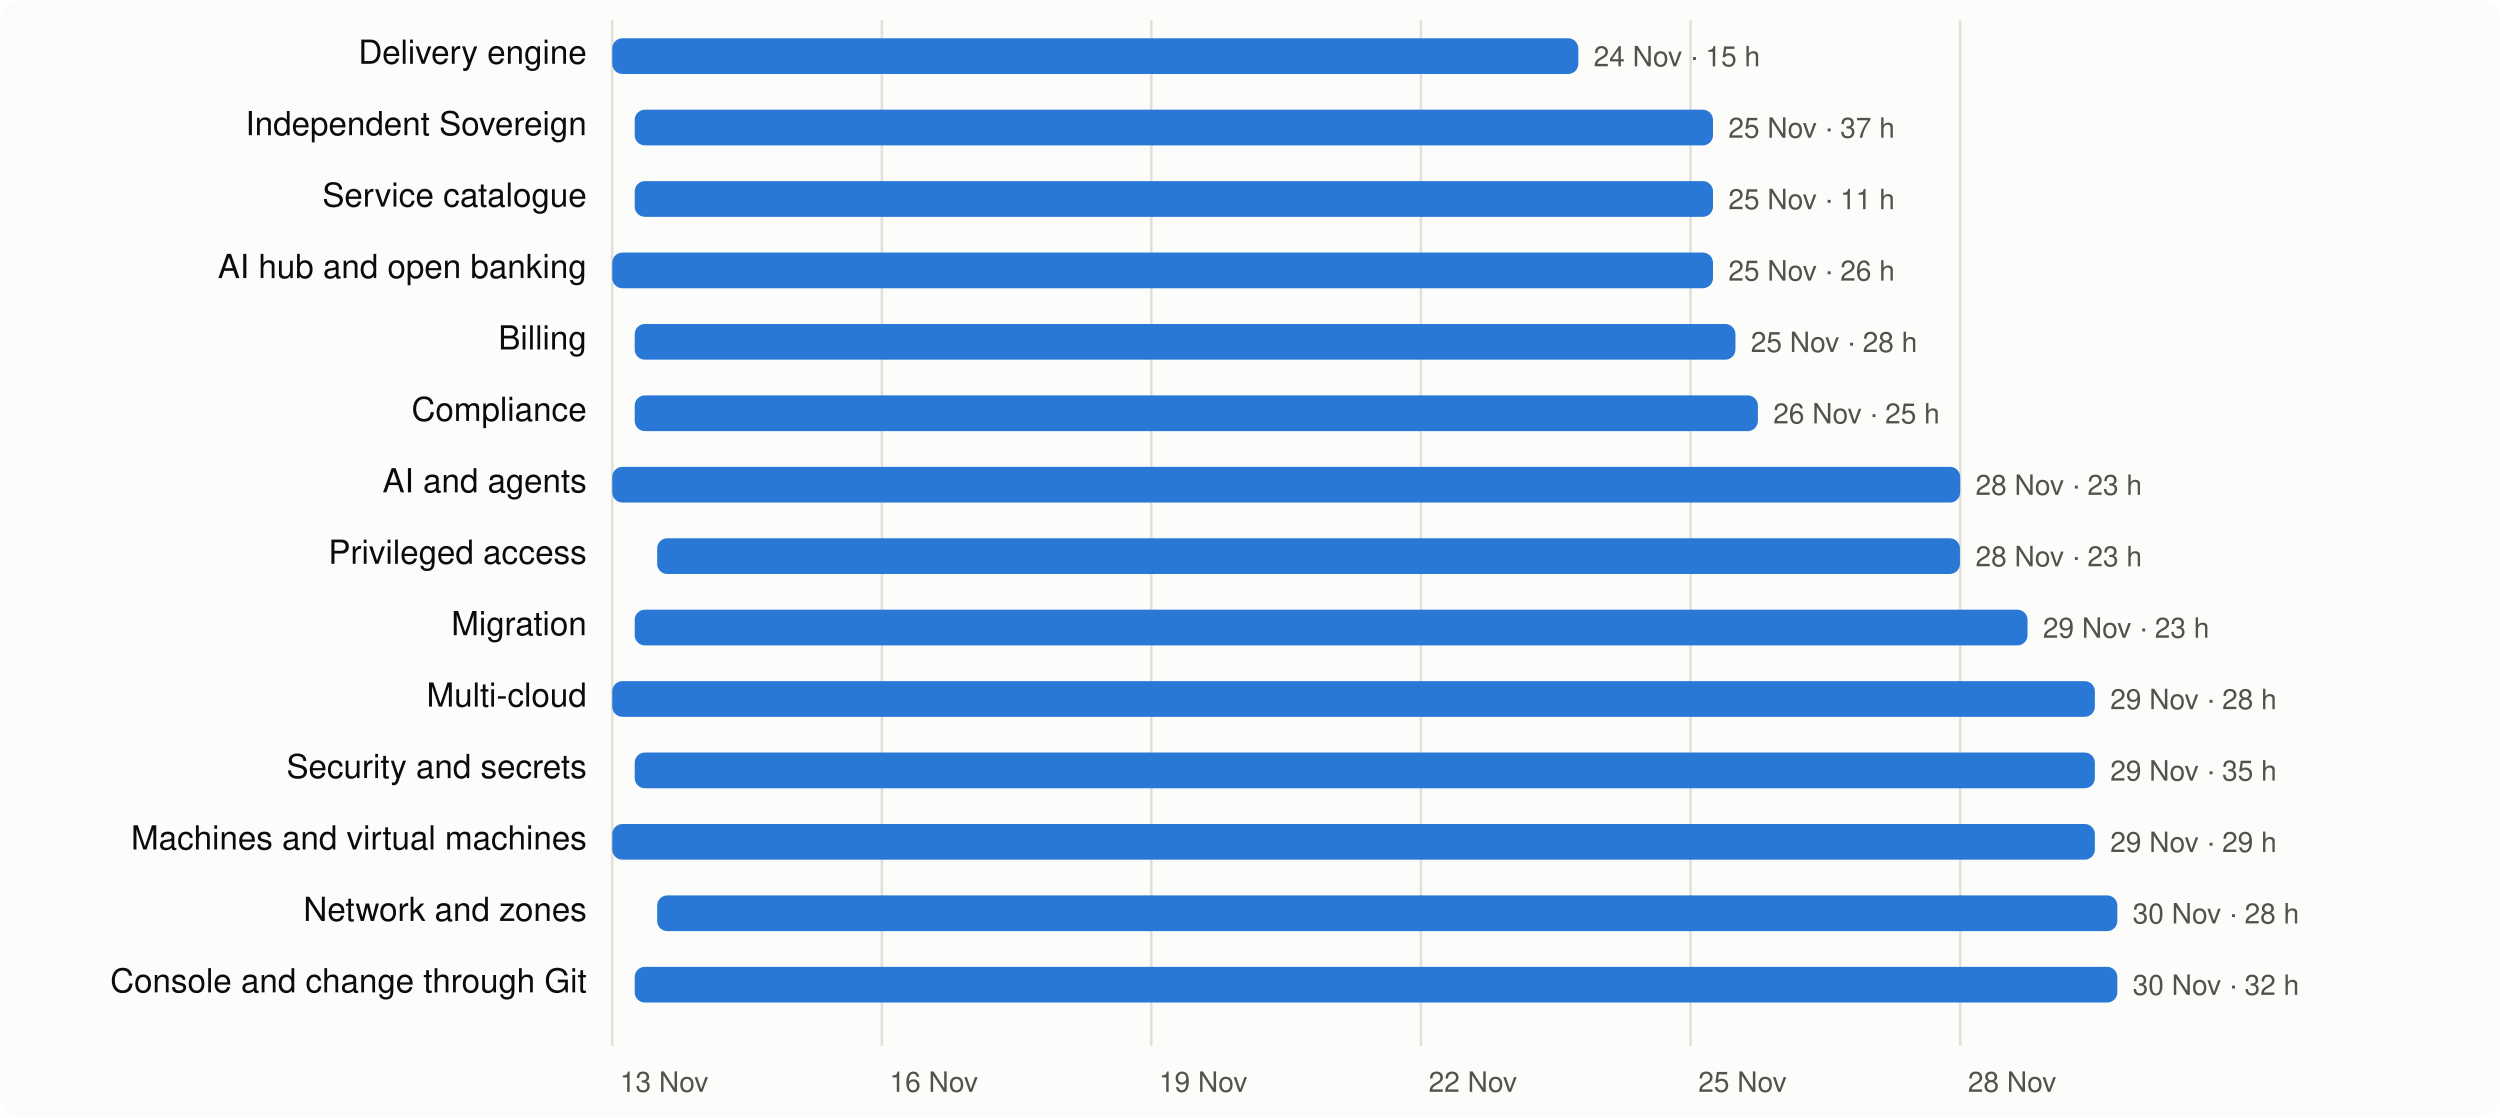
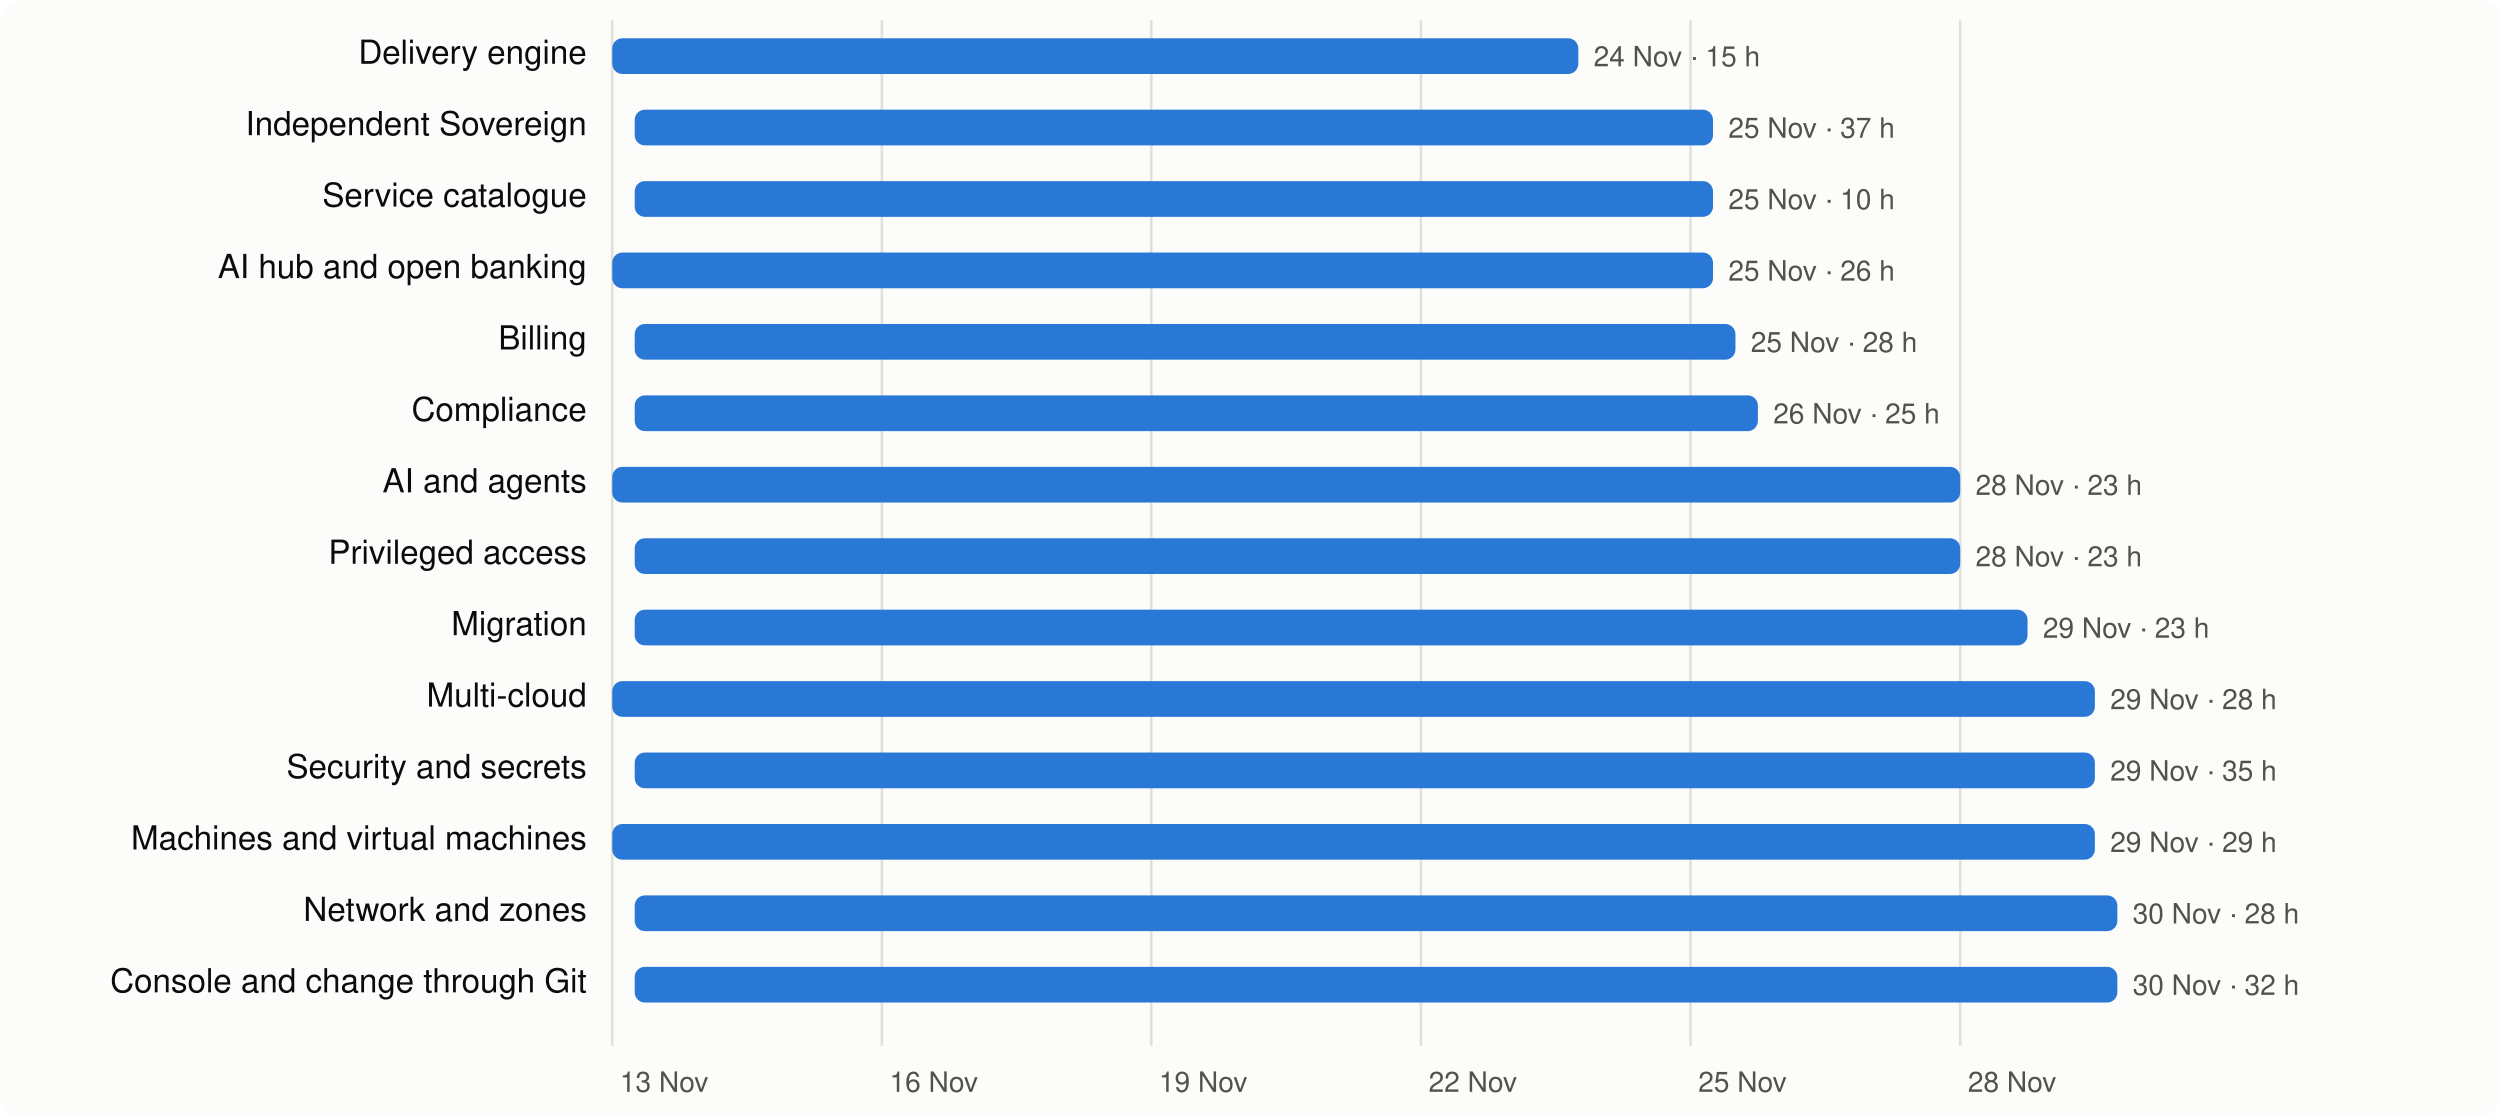
<svg xmlns="http://www.w3.org/2000/svg" viewBox="0 0 980 438" width="980" height="438" font-family="system-ui,-apple-system,Segoe UI,Helvetica,Arial,sans-serif" font-size="13">
  <rect width="980" height="438" rx="8" fill="#fcfcfb" />
  <line x1="240.0" x2="240.0" y1="8" y2="410" stroke="#e1e0d9" />
  <text x="243.0" y="428" fill="#52514e" font-size="11">13 Nov</text>
  <line x1="345.7" x2="345.7" y1="8" y2="410" stroke="#e1e0d9" />
  <text x="348.7" y="428" fill="#52514e" font-size="11">16 Nov</text>
  <line x1="451.3" x2="451.3" y1="8" y2="410" stroke="#e1e0d9" />
  <text x="454.3" y="428" fill="#52514e" font-size="11">19 Nov</text>
  <line x1="557.0" x2="557.0" y1="8" y2="410" stroke="#e1e0d9" />
  <text x="560.0" y="428" fill="#52514e" font-size="11">22 Nov</text>
  <line x1="662.7" x2="662.7" y1="8" y2="410" stroke="#e1e0d9" />
  <text x="665.7" y="428" fill="#52514e" font-size="11">25 Nov</text>
  <line x1="768.4" x2="768.4" y1="8" y2="410" stroke="#e1e0d9" />
  <text x="771.4" y="428" fill="#52514e" font-size="11">28 Nov</text>
  <text x="230" y="25" text-anchor="end" fill="#0b0b0b">Delivery engine</text>
  <rect x="240.0" y="15" width="378.7" height="14" rx="4" fill="#2a78d6" />
  <text x="624.7" y="26" fill="#52514e" font-size="11">24 Nov · 15 h</text>
  <text x="230" y="53" text-anchor="end" fill="#0b0b0b">Independent Sovereign</text>
  <rect x="248.8" y="43" width="422.7" height="14" rx="4" fill="#2a78d6" />
  <text x="677.5" y="54" fill="#52514e" font-size="11">25 Nov · 37 h</text>
  <text x="230" y="81" text-anchor="end" fill="#0b0b0b">Service catalogue</text>
  <rect x="248.8" y="71" width="422.7" height="14" rx="4" fill="#2a78d6" />
-   <text x="677.5" y="82" fill="#52514e" font-size="11">25 Nov · 11 h</text>
+   <text x="677.5" y="82" fill="#52514e" font-size="11">25 Nov · 10 h</text>
  <text x="230" y="109" text-anchor="end" fill="#0b0b0b">AI hub and open banking</text>
  <rect x="240.0" y="99" width="431.5" height="14" rx="4" fill="#2a78d6" />
  <text x="677.5" y="110" fill="#52514e" font-size="11">25 Nov · 26 h</text>
  <text x="230" y="137" text-anchor="end" fill="#0b0b0b">Billing</text>
  <rect x="248.8" y="127" width="431.5" height="14" rx="4" fill="#2a78d6" />
  <text x="686.3" y="138" fill="#52514e" font-size="11">25 Nov · 28 h</text>
  <text x="230" y="165" text-anchor="end" fill="#0b0b0b">Compliance</text>
  <rect x="248.8" y="155" width="440.3" height="14" rx="4" fill="#2a78d6" />
  <text x="695.1" y="166" fill="#52514e" font-size="11">26 Nov · 25 h</text>
  <text x="230" y="193" text-anchor="end" fill="#0b0b0b">AI and agents</text>
  <rect x="240.0" y="183" width="528.4" height="14" rx="4" fill="#2a78d6" />
  <text x="774.4" y="194" fill="#52514e" font-size="11">28 Nov · 23 h</text>
  <text x="230" y="221" text-anchor="end" fill="#0b0b0b">Privileged access</text>
-   <rect x="257.6" y="211" width="510.7" height="14" rx="4" fill="#2a78d6" />
+   <rect x="248.8" y="211" width="519.6" height="14" rx="4" fill="#2a78d6" />
  <text x="774.4" y="222" fill="#52514e" font-size="11">28 Nov · 23 h</text>
  <text x="230" y="249" text-anchor="end" fill="#0b0b0b">Migration</text>
  <rect x="248.8" y="239" width="546.0" height="14" rx="4" fill="#2a78d6" />
  <text x="800.8" y="250" fill="#52514e" font-size="11">29 Nov · 23 h</text>
  <text x="230" y="277" text-anchor="end" fill="#0b0b0b">Multi-cloud</text>
  <rect x="240.0" y="267" width="581.2" height="14" rx="4" fill="#2a78d6" />
  <text x="827.2" y="278" fill="#52514e" font-size="11">29 Nov · 28 h</text>
  <text x="230" y="305" text-anchor="end" fill="#0b0b0b">Security and secrets</text>
  <rect x="248.8" y="295" width="572.4" height="14" rx="4" fill="#2a78d6" />
  <text x="827.2" y="306" fill="#52514e" font-size="11">29 Nov · 35 h</text>
  <text x="230" y="333" text-anchor="end" fill="#0b0b0b">Machines and virtual machines</text>
  <rect x="240.0" y="323" width="581.2" height="14" rx="4" fill="#2a78d6" />
  <text x="827.2" y="334" fill="#52514e" font-size="11">29 Nov · 29 h</text>
  <text x="230" y="361" text-anchor="end" fill="#0b0b0b">Network and zones</text>
-   <rect x="257.6" y="351" width="572.4" height="14" rx="4" fill="#2a78d6" />
+   <rect x="248.8" y="351" width="581.2" height="14" rx="4" fill="#2a78d6" />
  <text x="836.0" y="362" fill="#52514e" font-size="11">30 Nov · 28 h</text>
  <text x="230" y="389" text-anchor="end" fill="#0b0b0b">Console and change through Git</text>
  <rect x="248.8" y="379" width="581.2" height="14" rx="4" fill="#2a78d6" />
  <text x="836.0" y="390" fill="#52514e" font-size="11">30 Nov · 32 h</text>
</svg>
